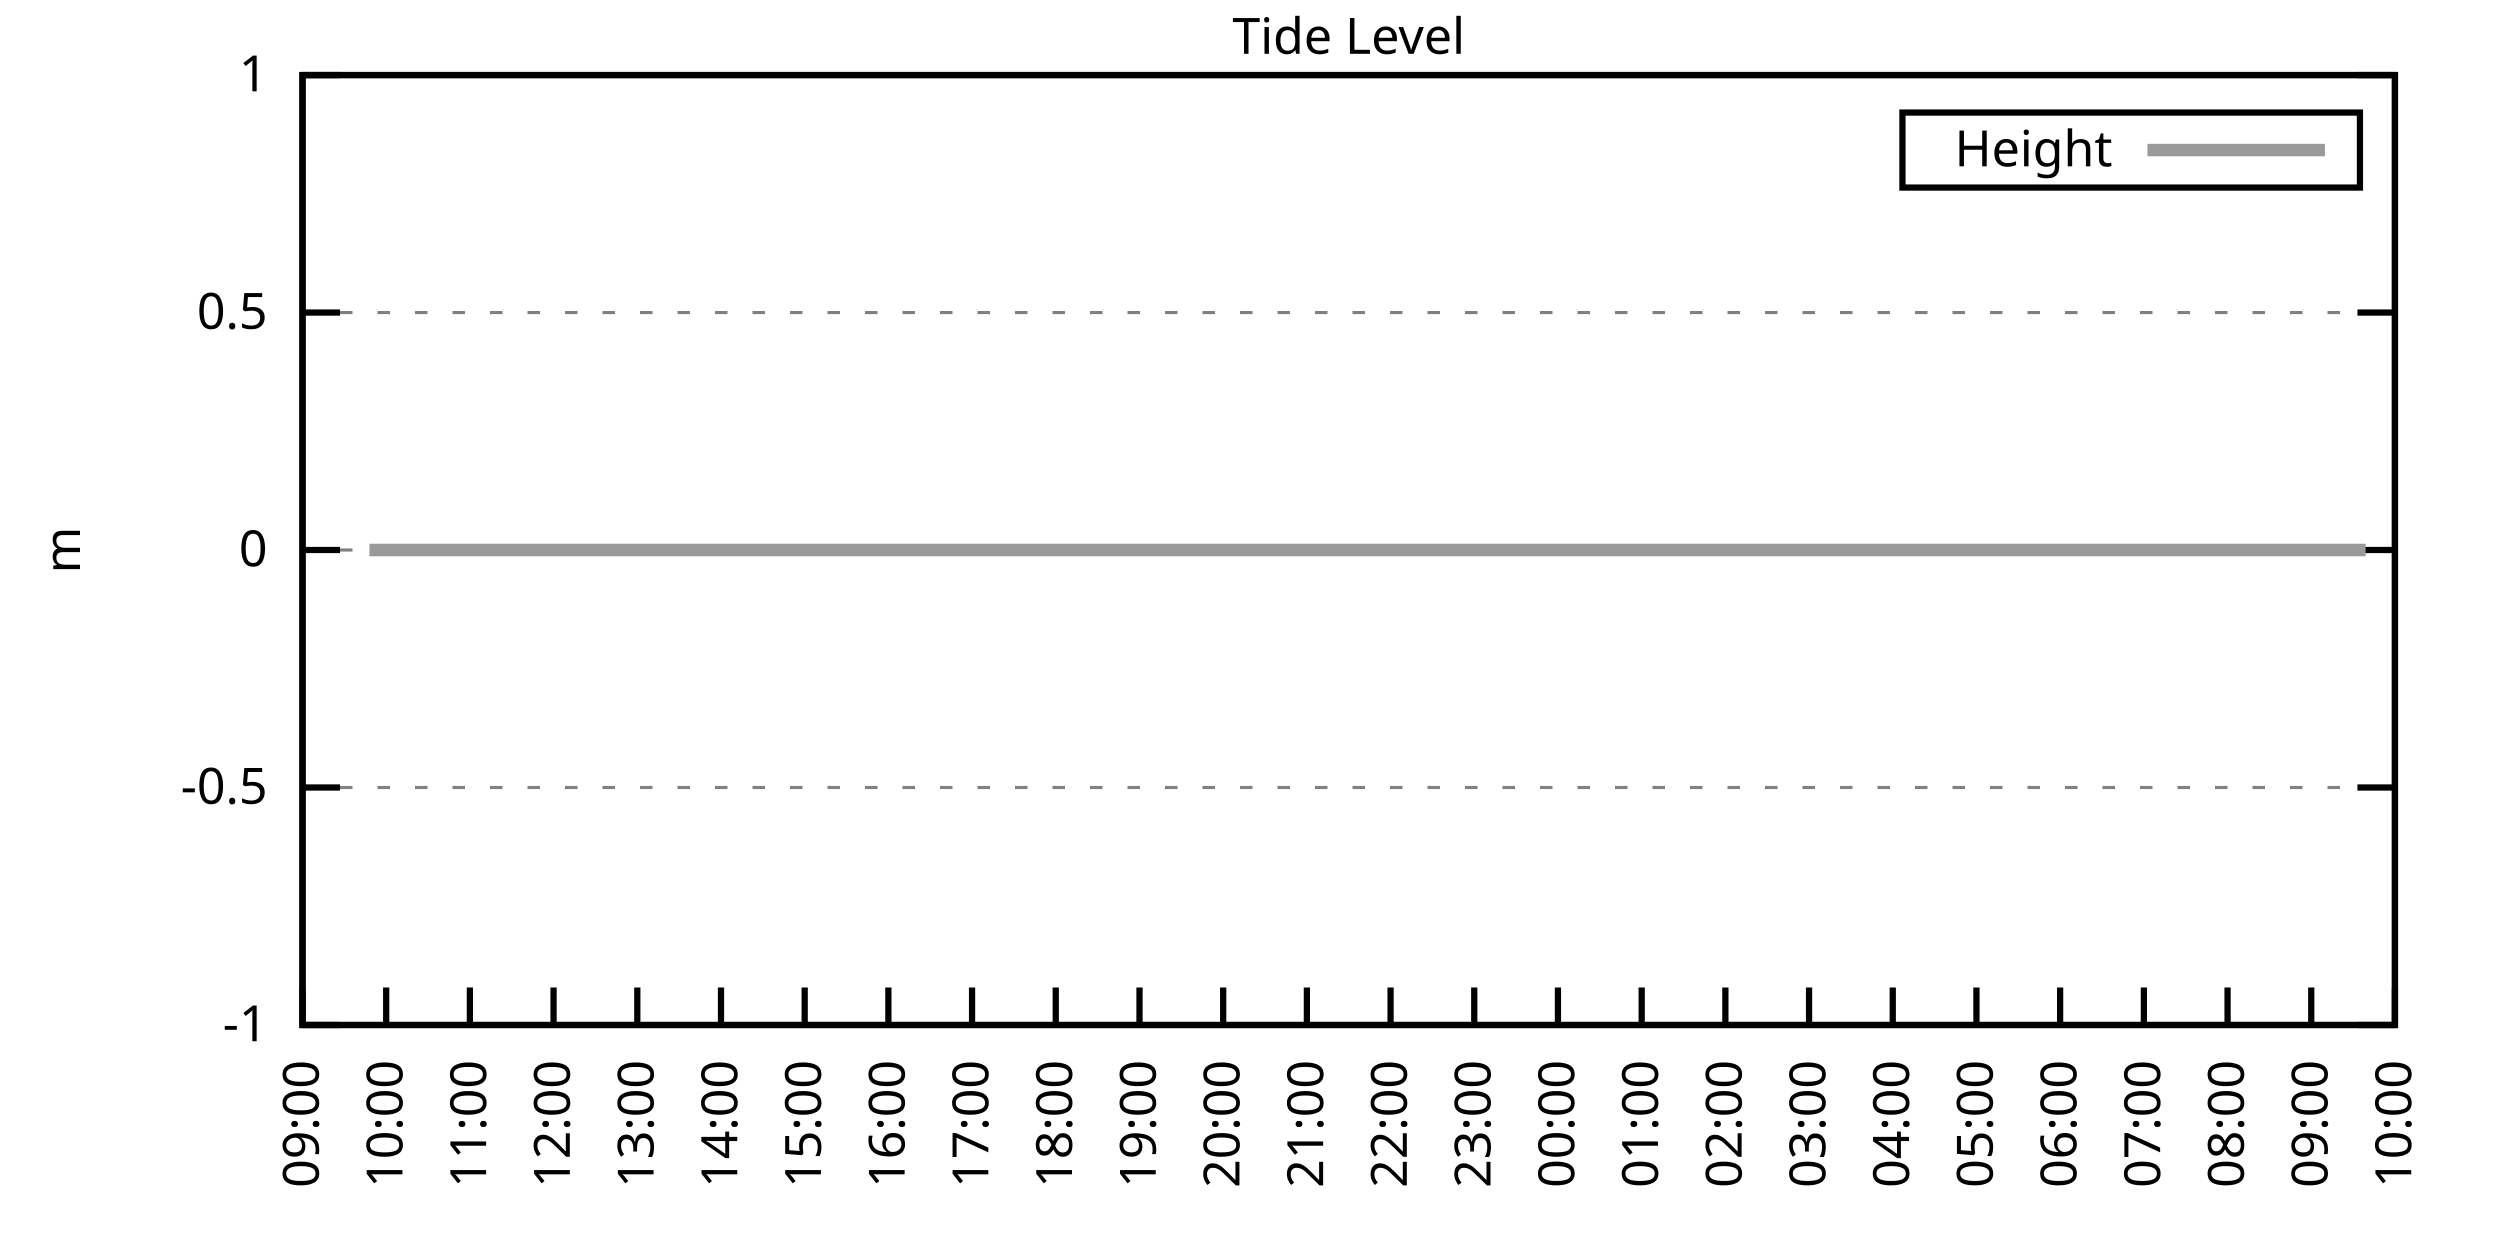
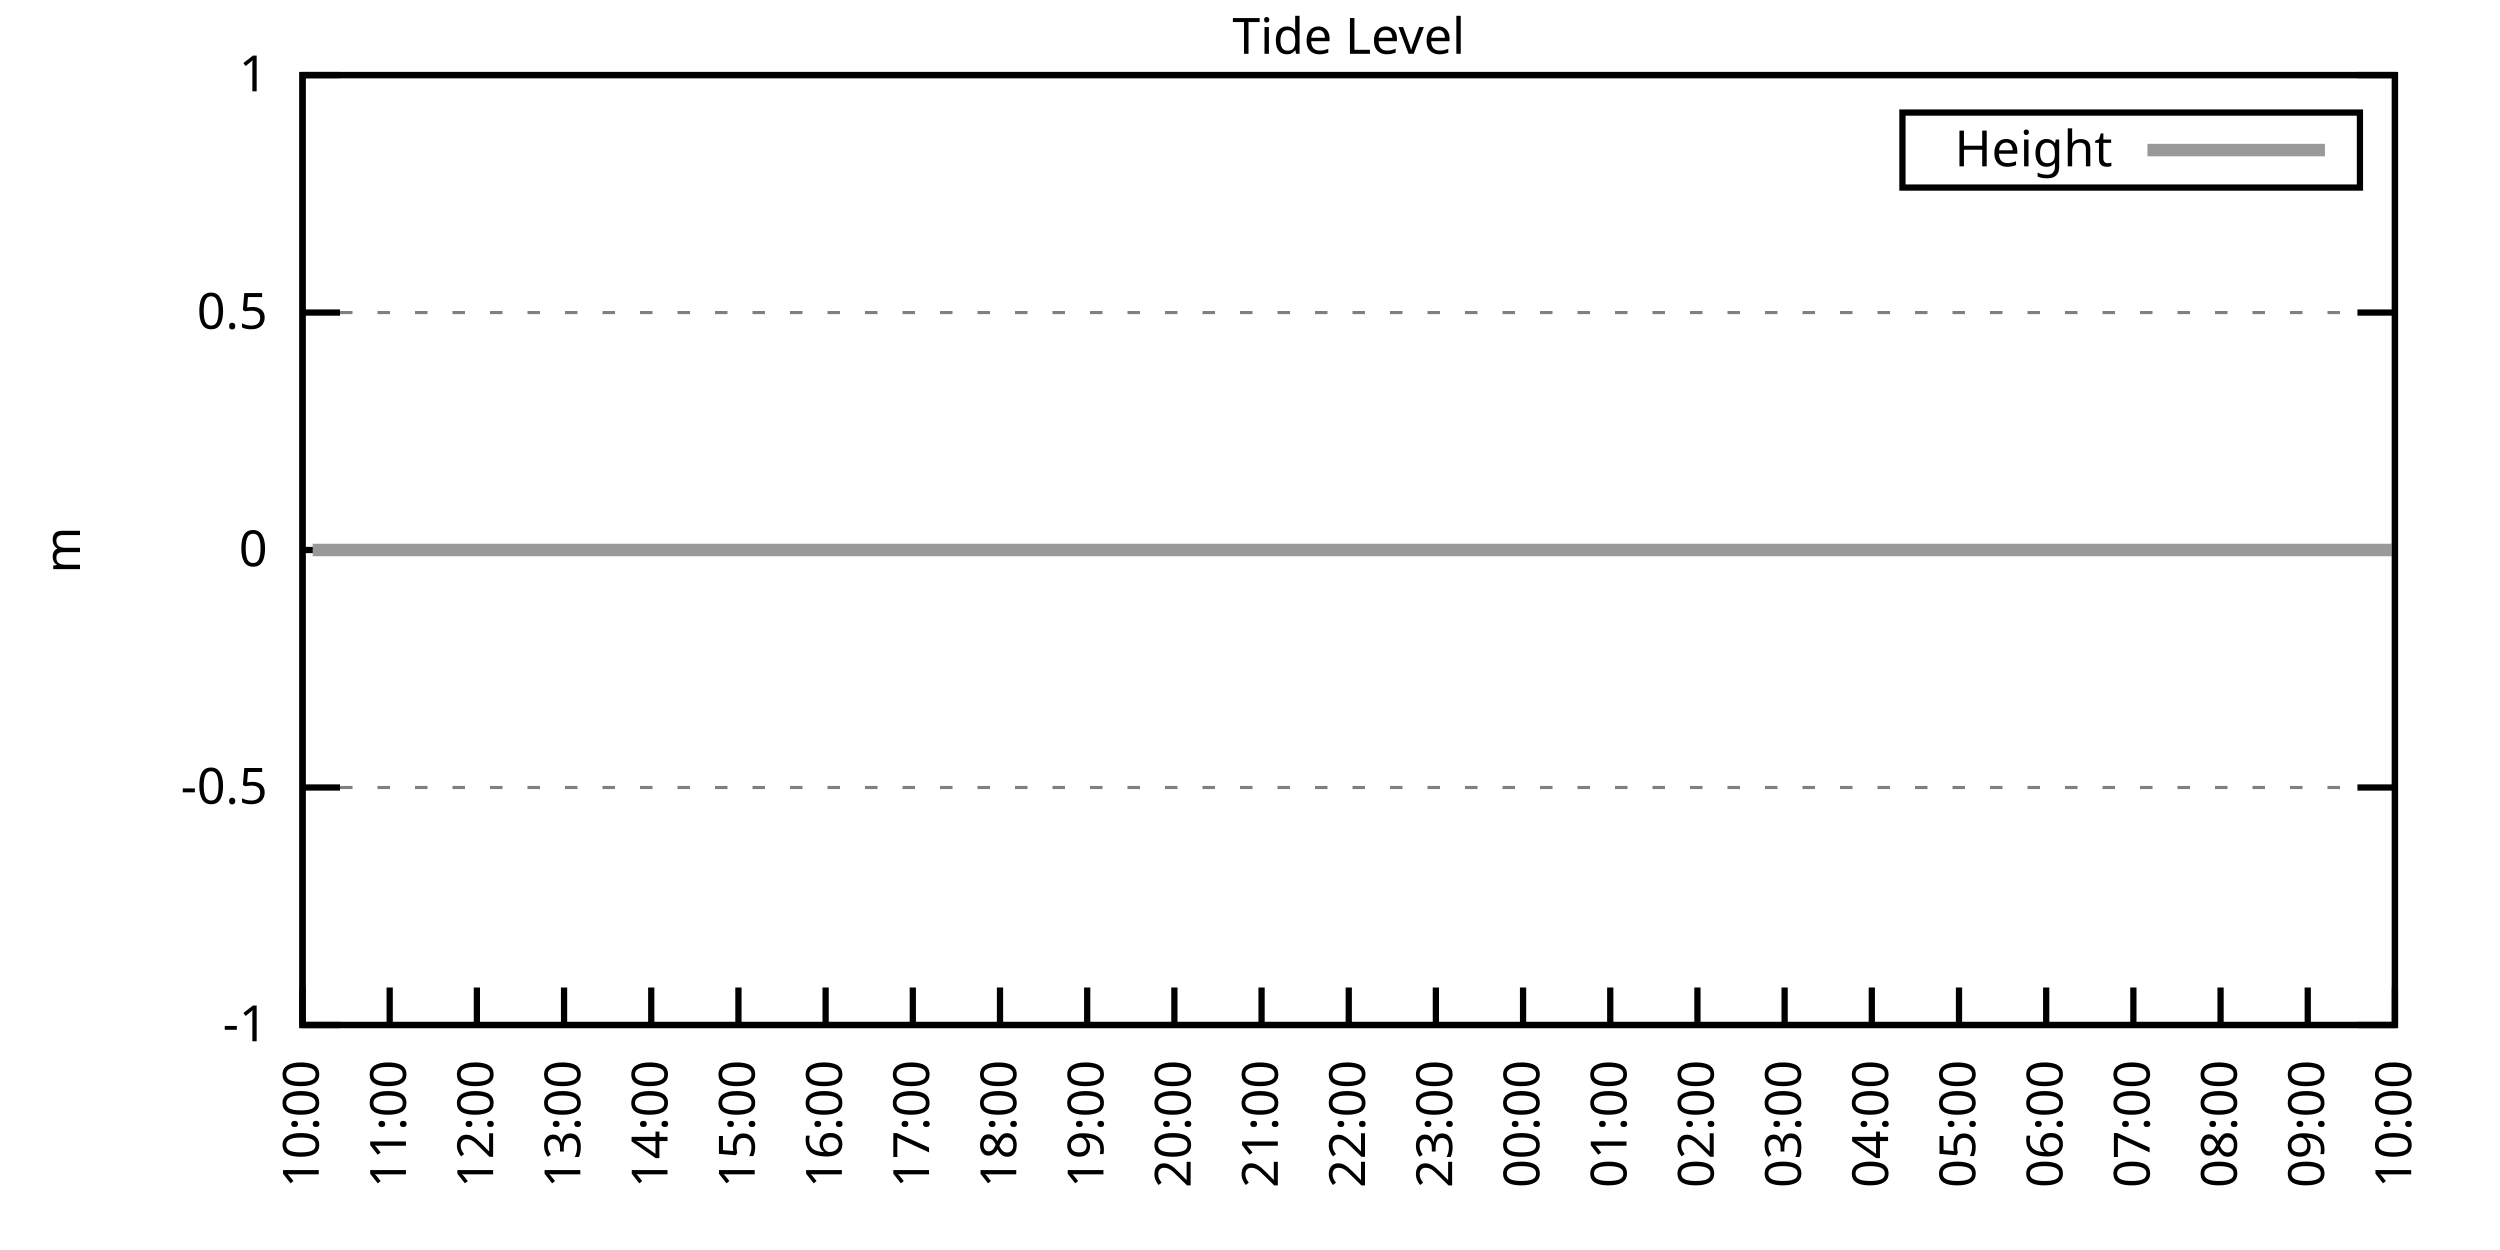
<svg xmlns="http://www.w3.org/2000/svg" xmlns:xlink="http://www.w3.org/1999/xlink" width="400" height="200" viewBox="0 0 400 200">
  <g id="gnuplot_canvas">
    <rect x="0" y="0" width="400" height="200" fill="none" />
    <defs>
      <circle id="gpDot" r="0.5" stroke-width="0.5" stroke="currentColor" />
      <path id="gpPt0" stroke-width="0.333" stroke="currentColor" d="M-1,0 h2 M0,-1 v2" />
      <path id="gpPt1" stroke-width="0.333" stroke="currentColor" d="M-1,-1 L1,1 M1,-1 L-1,1" />
      <path id="gpPt2" stroke-width="0.333" stroke="currentColor" d="M-1,0 L1,0 M0,-1 L0,1 M-1,-1 L1,1 M-1,1 L1,-1" />
      <rect id="gpPt3" stroke-width="0.333" stroke="currentColor" x="-1" y="-1" width="2" height="2" />
      <rect id="gpPt4" stroke-width="0.333" stroke="currentColor" fill="currentColor" x="-1" y="-1" width="2" height="2" />
      <circle id="gpPt5" stroke-width="0.333" stroke="currentColor" cx="0" cy="0" r="1" />
      <use xlink:href="#gpPt5" id="gpPt6" fill="currentColor" stroke="none" />
      <path id="gpPt7" stroke-width="0.333" stroke="currentColor" d="M0,-1.33 L-1.33,0.67 L1.33,0.67 z" />
      <use xlink:href="#gpPt7" id="gpPt8" fill="currentColor" stroke="none" />
      <use xlink:href="#gpPt7" id="gpPt9" stroke="currentColor" transform="rotate(180)" />
      <use xlink:href="#gpPt9" id="gpPt10" fill="currentColor" stroke="none" />
      <use xlink:href="#gpPt3" id="gpPt11" stroke="currentColor" transform="rotate(45)" />
      <use xlink:href="#gpPt11" id="gpPt12" fill="currentColor" stroke="none" />
      <path id="gpPt13" stroke-width="0.333" stroke="currentColor" d="M0,1.330 L1.265,0.411 L0.782,-1.067 L-0.782,-1.076 L-1.265,0.411 z" />
      <use xlink:href="#gpPt13" id="gpPt14" fill="currentColor" stroke="none" />
      <filter id="textbox" filterUnits="objectBoundingBox" x="0" y="0" height="1" width="1">
        <feFlood flood-color="white" flood-opacity="1" result="bgnd" />
        <feComposite in="SourceGraphic" in2="bgnd" operator="atop" />
      </filter>
      <filter id="greybox" filterUnits="objectBoundingBox" x="0" y="0" height="1" width="1">
        <feFlood flood-color="lightgrey" flood-opacity="1" result="grey" />
        <feComposite in="SourceGraphic" in2="grey" operator="atop" />
      </filter>
    </defs>
    <g fill="none" color="white" stroke="currentColor" stroke-width="1.00" stroke-linecap="butt" stroke-linejoin="miter">
</g>
    <g fill="none" color="black" stroke="currentColor" stroke-width="1.00" stroke-linecap="butt" stroke-linejoin="miter">
      <g stroke="none" shape-rendering="crispEdges">
        <polygon fill="rgb(255, 255, 255)" points="48.40,164.00 383.18,164.00 383.18,12.02 48.40,12.02 " />
      </g>
    </g>
    <g fill="none" color="black" stroke="currentColor" stroke-width="1.00" stroke-linecap="butt" stroke-linejoin="miter">
</g>
    <g fill="none" color="black" stroke="black" stroke-width="0.50" stroke-linecap="butt" stroke-linejoin="miter">
</g>
    <g fill="none" color="gray" stroke="currentColor" stroke-width="0.50" stroke-linecap="butt" stroke-linejoin="miter">
      <path stroke="gray" stroke-dasharray="2,4" class="gridline" d="M48.40,164.00 L383.19,164.00  " />
    </g>
    <g fill="none" color="gray" stroke="gray" stroke-width="1.00" stroke-linecap="butt" stroke-linejoin="miter">
</g>
    <g fill="none" color="black" stroke="currentColor" stroke-width="1.00" stroke-linecap="butt" stroke-linejoin="miter">
      <path stroke="black" d="M48.40,164.00 L54.40,164.00 M383.19,164.00 L377.19,164.00  " />
      <g transform="translate(42.80,166.60)" stroke="none" fill="black" font-family="Sans" font-size="8.00" text-anchor="end">
        <text>
          <tspan font-family="Sans">-1</tspan>
        </text>
      </g>
    </g>
    <g fill="none" color="black" stroke="currentColor" stroke-width="1.00" stroke-linecap="butt" stroke-linejoin="miter">
</g>
    <g fill="none" color="black" stroke="black" stroke-width="0.50" stroke-linecap="butt" stroke-linejoin="miter">
</g>
    <g fill="none" color="gray" stroke="currentColor" stroke-width="0.50" stroke-linecap="butt" stroke-linejoin="miter">
      <path stroke="gray" stroke-dasharray="2,4" class="gridline" d="M48.40,126.00 L383.19,126.00  " />
    </g>
    <g fill="none" color="gray" stroke="gray" stroke-width="1.00" stroke-linecap="butt" stroke-linejoin="miter">
</g>
    <g fill="none" color="black" stroke="currentColor" stroke-width="1.00" stroke-linecap="butt" stroke-linejoin="miter">
      <path stroke="black" d="M48.40,126.00 L54.40,126.00 M383.19,126.00 L377.19,126.00  " />
      <g transform="translate(42.80,128.60)" stroke="none" fill="black" font-family="Sans" font-size="8.00" text-anchor="end">
        <text>
          <tspan font-family="Sans">-0.5</tspan>
        </text>
      </g>
    </g>
    <g fill="none" color="black" stroke="currentColor" stroke-width="1.00" stroke-linecap="butt" stroke-linejoin="miter">
</g>
    <g fill="none" color="black" stroke="black" stroke-width="0.50" stroke-linecap="butt" stroke-linejoin="miter">
</g>
    <g fill="none" color="gray" stroke="currentColor" stroke-width="0.50" stroke-linecap="butt" stroke-linejoin="miter">
      <path stroke="gray" stroke-dasharray="2,4" class="gridline" d="M48.40,88.00 L383.19,88.00  " />
    </g>
    <g fill="none" color="gray" stroke="gray" stroke-width="1.00" stroke-linecap="butt" stroke-linejoin="miter">
</g>
    <g fill="none" color="black" stroke="currentColor" stroke-width="1.00" stroke-linecap="butt" stroke-linejoin="miter">
      <path stroke="black" d="M48.40,88.00 L54.40,88.00 M383.19,88.00 L377.19,88.00  " />
      <g transform="translate(42.80,90.60)" stroke="none" fill="black" font-family="Sans" font-size="8.00" text-anchor="end">
        <text>
          <tspan font-family="Sans"> 0</tspan>
        </text>
      </g>
    </g>
    <g fill="none" color="black" stroke="currentColor" stroke-width="1.00" stroke-linecap="butt" stroke-linejoin="miter">
</g>
    <g fill="none" color="black" stroke="black" stroke-width="0.50" stroke-linecap="butt" stroke-linejoin="miter">
</g>
    <g fill="none" color="gray" stroke="currentColor" stroke-width="0.50" stroke-linecap="butt" stroke-linejoin="miter">
      <path stroke="gray" stroke-dasharray="2,4" class="gridline" d="M48.40,50.01 L383.19,50.01  " />
    </g>
    <g fill="none" color="gray" stroke="gray" stroke-width="1.00" stroke-linecap="butt" stroke-linejoin="miter">
</g>
    <g fill="none" color="black" stroke="currentColor" stroke-width="1.00" stroke-linecap="butt" stroke-linejoin="miter">
      <path stroke="black" d="M48.40,50.01 L54.40,50.01 M383.19,50.01 L377.19,50.01  " />
      <g transform="translate(42.80,52.61)" stroke="none" fill="black" font-family="Sans" font-size="8.00" text-anchor="end">
        <text>
          <tspan font-family="Sans"> 0.5</tspan>
        </text>
      </g>
    </g>
    <g fill="none" color="black" stroke="currentColor" stroke-width="1.00" stroke-linecap="butt" stroke-linejoin="miter">
</g>
    <g fill="none" color="black" stroke="black" stroke-width="0.50" stroke-linecap="butt" stroke-linejoin="miter">
</g>
    <g fill="none" color="gray" stroke="currentColor" stroke-width="0.50" stroke-linecap="butt" stroke-linejoin="miter">
      <path stroke="gray" stroke-dasharray="2,4" class="gridline" d="M48.40,12.01 L383.19,12.01  " />
    </g>
    <g fill="none" color="gray" stroke="gray" stroke-width="1.00" stroke-linecap="butt" stroke-linejoin="miter">
</g>
    <g fill="none" color="black" stroke="currentColor" stroke-width="1.00" stroke-linecap="butt" stroke-linejoin="miter">
      <path stroke="black" d="M48.40,12.01 L54.40,12.01 M383.19,12.01 L377.19,12.01  " />
      <g transform="translate(42.80,14.61)" stroke="none" fill="black" font-family="Sans" font-size="8.00" text-anchor="end">
        <text>
          <tspan font-family="Sans"> 1</tspan>
        </text>
      </g>
    </g>
    <g fill="none" color="black" stroke="currentColor" stroke-width="1.00" stroke-linecap="butt" stroke-linejoin="miter">
      <path stroke="black" d="M48.40,164.00 L48.40,158.00  " />
      <g transform="translate(51.00,169.60) rotate(270.00)" stroke="none" fill="black" font-family="Sans" font-size="8.00" text-anchor="end">
        <text>
-           <tspan font-family="Sans">09:00</tspan>
-         </text>
-       </g>
-     </g>
-     <g fill="none" color="black" stroke="currentColor" stroke-width="1.00" stroke-linecap="butt" stroke-linejoin="miter">
-       <path stroke="black" d="M61.79,164.00 L61.79,158.00  " />
-       <g transform="translate(64.39,169.60) rotate(270.00)" stroke="none" fill="black" font-family="Sans" font-size="8.00" text-anchor="end">
-         <text>
          <tspan font-family="Sans">10:00</tspan>
        </text>
      </g>
    </g>
    <g fill="none" color="black" stroke="currentColor" stroke-width="1.00" stroke-linecap="butt" stroke-linejoin="miter">
-       <path stroke="black" d="M75.18,164.00 L75.18,158.00  " />
-       <g transform="translate(77.78,169.60) rotate(270.00)" stroke="none" fill="black" font-family="Sans" font-size="8.00" text-anchor="end">
+       <path stroke="black" d="M62.35,164.00 L62.35,158.00  " />
+       <g transform="translate(64.95,169.60) rotate(270.00)" stroke="none" fill="black" font-family="Sans" font-size="8.00" text-anchor="end">
        <text>
          <tspan font-family="Sans">11:00</tspan>
        </text>
      </g>
    </g>
    <g fill="none" color="black" stroke="currentColor" stroke-width="1.00" stroke-linecap="butt" stroke-linejoin="miter">
-       <path stroke="black" d="M88.57,164.00 L88.57,158.00  " />
-       <g transform="translate(91.17,169.60) rotate(270.00)" stroke="none" fill="black" font-family="Sans" font-size="8.00" text-anchor="end">
+       <path stroke="black" d="M76.30,164.00 L76.30,158.00  " />
+       <g transform="translate(78.90,169.60) rotate(270.00)" stroke="none" fill="black" font-family="Sans" font-size="8.00" text-anchor="end">
        <text>
          <tspan font-family="Sans">12:00</tspan>
        </text>
      </g>
    </g>
    <g fill="none" color="black" stroke="currentColor" stroke-width="1.00" stroke-linecap="butt" stroke-linejoin="miter">
-       <path stroke="black" d="M101.97,164.00 L101.97,158.00  " />
-       <g transform="translate(104.57,169.60) rotate(270.00)" stroke="none" fill="black" font-family="Sans" font-size="8.00" text-anchor="end">
+       <path stroke="black" d="M90.25,164.00 L90.25,158.00  " />
+       <g transform="translate(92.85,169.60) rotate(270.00)" stroke="none" fill="black" font-family="Sans" font-size="8.00" text-anchor="end">
        <text>
          <tspan font-family="Sans">13:00</tspan>
        </text>
      </g>
    </g>
    <g fill="none" color="black" stroke="currentColor" stroke-width="1.00" stroke-linecap="butt" stroke-linejoin="miter">
-       <path stroke="black" d="M115.36,164.00 L115.36,158.00  " />
-       <g transform="translate(117.96,169.60) rotate(270.00)" stroke="none" fill="black" font-family="Sans" font-size="8.00" text-anchor="end">
+       <path stroke="black" d="M104.20,164.00 L104.20,158.00  " />
+       <g transform="translate(106.80,169.60) rotate(270.00)" stroke="none" fill="black" font-family="Sans" font-size="8.00" text-anchor="end">
        <text>
          <tspan font-family="Sans">14:00</tspan>
        </text>
      </g>
    </g>
    <g fill="none" color="black" stroke="currentColor" stroke-width="1.00" stroke-linecap="butt" stroke-linejoin="miter">
-       <path stroke="black" d="M128.75,164.00 L128.75,158.00  " />
-       <g transform="translate(131.35,169.60) rotate(270.00)" stroke="none" fill="black" font-family="Sans" font-size="8.00" text-anchor="end">
+       <path stroke="black" d="M118.15,164.00 L118.15,158.00  " />
+       <g transform="translate(120.75,169.60) rotate(270.00)" stroke="none" fill="black" font-family="Sans" font-size="8.00" text-anchor="end">
        <text>
          <tspan font-family="Sans">15:00</tspan>
        </text>
      </g>
    </g>
    <g fill="none" color="black" stroke="currentColor" stroke-width="1.00" stroke-linecap="butt" stroke-linejoin="miter">
-       <path stroke="black" d="M142.14,164.00 L142.14,158.00  " />
-       <g transform="translate(144.74,169.60) rotate(270.00)" stroke="none" fill="black" font-family="Sans" font-size="8.00" text-anchor="end">
+       <path stroke="black" d="M132.10,164.00 L132.10,158.00  " />
+       <g transform="translate(134.70,169.60) rotate(270.00)" stroke="none" fill="black" font-family="Sans" font-size="8.00" text-anchor="end">
        <text>
          <tspan font-family="Sans">16:00</tspan>
        </text>
      </g>
    </g>
    <g fill="none" color="black" stroke="currentColor" stroke-width="1.00" stroke-linecap="butt" stroke-linejoin="miter">
-       <path stroke="black" d="M155.53,164.00 L155.53,158.00  " />
-       <g transform="translate(158.13,169.60) rotate(270.00)" stroke="none" fill="black" font-family="Sans" font-size="8.00" text-anchor="end">
+       <path stroke="black" d="M146.05,164.00 L146.05,158.00  " />
+       <g transform="translate(148.65,169.60) rotate(270.00)" stroke="none" fill="black" font-family="Sans" font-size="8.00" text-anchor="end">
        <text>
          <tspan font-family="Sans">17:00</tspan>
        </text>
      </g>
    </g>
    <g fill="none" color="black" stroke="currentColor" stroke-width="1.00" stroke-linecap="butt" stroke-linejoin="miter">
-       <path stroke="black" d="M168.92,164.00 L168.92,158.00  " />
-       <g transform="translate(171.52,169.60) rotate(270.00)" stroke="none" fill="black" font-family="Sans" font-size="8.00" text-anchor="end">
+       <path stroke="black" d="M160.00,164.00 L160.00,158.00  " />
+       <g transform="translate(162.60,169.60) rotate(270.00)" stroke="none" fill="black" font-family="Sans" font-size="8.00" text-anchor="end">
        <text>
          <tspan font-family="Sans">18:00</tspan>
        </text>
      </g>
    </g>
    <g fill="none" color="black" stroke="currentColor" stroke-width="1.00" stroke-linecap="butt" stroke-linejoin="miter">
-       <path stroke="black" d="M182.32,164.00 L182.32,158.00  " />
-       <g transform="translate(184.92,169.60) rotate(270.00)" stroke="none" fill="black" font-family="Sans" font-size="8.00" text-anchor="end">
+       <path stroke="black" d="M173.95,164.00 L173.95,158.00  " />
+       <g transform="translate(176.55,169.60) rotate(270.00)" stroke="none" fill="black" font-family="Sans" font-size="8.00" text-anchor="end">
        <text>
          <tspan font-family="Sans">19:00</tspan>
        </text>
      </g>
    </g>
    <g fill="none" color="black" stroke="currentColor" stroke-width="1.00" stroke-linecap="butt" stroke-linejoin="miter">
-       <path stroke="black" d="M195.71,164.00 L195.71,158.00  " />
-       <g transform="translate(198.31,169.60) rotate(270.00)" stroke="none" fill="black" font-family="Sans" font-size="8.00" text-anchor="end">
+       <path stroke="black" d="M187.90,164.00 L187.90,158.00  " />
+       <g transform="translate(190.50,169.60) rotate(270.00)" stroke="none" fill="black" font-family="Sans" font-size="8.00" text-anchor="end">
        <text>
          <tspan font-family="Sans">20:00</tspan>
        </text>
      </g>
    </g>
    <g fill="none" color="black" stroke="currentColor" stroke-width="1.00" stroke-linecap="butt" stroke-linejoin="miter">
-       <path stroke="black" d="M209.10,164.00 L209.10,158.00  " />
-       <g transform="translate(211.70,169.60) rotate(270.00)" stroke="none" fill="black" font-family="Sans" font-size="8.00" text-anchor="end">
+       <path stroke="black" d="M201.85,164.00 L201.85,158.00  " />
+       <g transform="translate(204.45,169.60) rotate(270.00)" stroke="none" fill="black" font-family="Sans" font-size="8.00" text-anchor="end">
        <text>
          <tspan font-family="Sans">21:00</tspan>
        </text>
      </g>
    </g>
    <g fill="none" color="black" stroke="currentColor" stroke-width="1.00" stroke-linecap="butt" stroke-linejoin="miter">
-       <path stroke="black" d="M222.49,164.00 L222.49,158.00  " />
-       <g transform="translate(225.09,169.60) rotate(270.00)" stroke="none" fill="black" font-family="Sans" font-size="8.00" text-anchor="end">
+       <path stroke="black" d="M215.80,164.00 L215.80,158.00  " />
+       <g transform="translate(218.40,169.60) rotate(270.00)" stroke="none" fill="black" font-family="Sans" font-size="8.00" text-anchor="end">
        <text>
          <tspan font-family="Sans">22:00</tspan>
        </text>
      </g>
    </g>
    <g fill="none" color="black" stroke="currentColor" stroke-width="1.00" stroke-linecap="butt" stroke-linejoin="miter">
-       <path stroke="black" d="M235.88,164.00 L235.88,158.00  " />
-       <g transform="translate(238.48,169.60) rotate(270.00)" stroke="none" fill="black" font-family="Sans" font-size="8.00" text-anchor="end">
+       <path stroke="black" d="M229.74,164.00 L229.74,158.00  " />
+       <g transform="translate(232.34,169.60) rotate(270.00)" stroke="none" fill="black" font-family="Sans" font-size="8.00" text-anchor="end">
        <text>
          <tspan font-family="Sans">23:00</tspan>
        </text>
      </g>
    </g>
    <g fill="none" color="black" stroke="currentColor" stroke-width="1.00" stroke-linecap="butt" stroke-linejoin="miter">
-       <path stroke="black" d="M249.27,164.00 L249.27,158.00  " />
-       <g transform="translate(251.87,169.60) rotate(270.00)" stroke="none" fill="black" font-family="Sans" font-size="8.00" text-anchor="end">
+       <path stroke="black" d="M243.69,164.00 L243.69,158.00  " />
+       <g transform="translate(246.29,169.60) rotate(270.00)" stroke="none" fill="black" font-family="Sans" font-size="8.00" text-anchor="end">
        <text>
          <tspan font-family="Sans">00:00</tspan>
        </text>
      </g>
    </g>
    <g fill="none" color="black" stroke="currentColor" stroke-width="1.00" stroke-linecap="butt" stroke-linejoin="miter">
-       <path stroke="black" d="M262.67,164.00 L262.67,158.00  " />
-       <g transform="translate(265.27,169.60) rotate(270.00)" stroke="none" fill="black" font-family="Sans" font-size="8.00" text-anchor="end">
+       <path stroke="black" d="M257.64,164.00 L257.64,158.00  " />
+       <g transform="translate(260.24,169.60) rotate(270.00)" stroke="none" fill="black" font-family="Sans" font-size="8.00" text-anchor="end">
        <text>
          <tspan font-family="Sans">01:00</tspan>
        </text>
      </g>
    </g>
    <g fill="none" color="black" stroke="currentColor" stroke-width="1.00" stroke-linecap="butt" stroke-linejoin="miter">
-       <path stroke="black" d="M276.06,164.00 L276.06,158.00  " />
-       <g transform="translate(278.66,169.60) rotate(270.00)" stroke="none" fill="black" font-family="Sans" font-size="8.00" text-anchor="end">
+       <path stroke="black" d="M271.59,164.00 L271.59,158.00  " />
+       <g transform="translate(274.19,169.60) rotate(270.00)" stroke="none" fill="black" font-family="Sans" font-size="8.00" text-anchor="end">
        <text>
          <tspan font-family="Sans">02:00</tspan>
        </text>
      </g>
    </g>
    <g fill="none" color="black" stroke="currentColor" stroke-width="1.00" stroke-linecap="butt" stroke-linejoin="miter">
-       <path stroke="black" d="M289.45,164.00 L289.45,158.00  " />
-       <g transform="translate(292.05,169.60) rotate(270.00)" stroke="none" fill="black" font-family="Sans" font-size="8.00" text-anchor="end">
+       <path stroke="black" d="M285.54,164.00 L285.54,158.00  " />
+       <g transform="translate(288.14,169.60) rotate(270.00)" stroke="none" fill="black" font-family="Sans" font-size="8.00" text-anchor="end">
        <text>
          <tspan font-family="Sans">03:00</tspan>
        </text>
      </g>
    </g>
    <g fill="none" color="black" stroke="currentColor" stroke-width="1.00" stroke-linecap="butt" stroke-linejoin="miter">
-       <path stroke="black" d="M302.84,164.00 L302.84,158.00  " />
-       <g transform="translate(305.44,169.60) rotate(270.00)" stroke="none" fill="black" font-family="Sans" font-size="8.00" text-anchor="end">
+       <path stroke="black" d="M299.49,164.00 L299.49,158.00  " />
+       <g transform="translate(302.09,169.60) rotate(270.00)" stroke="none" fill="black" font-family="Sans" font-size="8.00" text-anchor="end">
        <text>
          <tspan font-family="Sans">04:00</tspan>
        </text>
      </g>
    </g>
    <g fill="none" color="black" stroke="currentColor" stroke-width="1.00" stroke-linecap="butt" stroke-linejoin="miter">
-       <path stroke="black" d="M316.23,164.00 L316.23,158.00  " />
-       <g transform="translate(318.83,169.60) rotate(270.00)" stroke="none" fill="black" font-family="Sans" font-size="8.00" text-anchor="end">
+       <path stroke="black" d="M313.44,164.00 L313.44,158.00  " />
+       <g transform="translate(316.04,169.60) rotate(270.00)" stroke="none" fill="black" font-family="Sans" font-size="8.00" text-anchor="end">
        <text>
          <tspan font-family="Sans">05:00</tspan>
        </text>
      </g>
    </g>
    <g fill="none" color="black" stroke="currentColor" stroke-width="1.00" stroke-linecap="butt" stroke-linejoin="miter">
-       <path stroke="black" d="M329.62,164.00 L329.62,158.00  " />
-       <g transform="translate(332.22,169.60) rotate(270.00)" stroke="none" fill="black" font-family="Sans" font-size="8.00" text-anchor="end">
+       <path stroke="black" d="M327.39,164.00 L327.39,158.00  " />
+       <g transform="translate(329.99,169.60) rotate(270.00)" stroke="none" fill="black" font-family="Sans" font-size="8.00" text-anchor="end">
        <text>
          <tspan font-family="Sans">06:00</tspan>
        </text>
      </g>
    </g>
    <g fill="none" color="black" stroke="currentColor" stroke-width="1.00" stroke-linecap="butt" stroke-linejoin="miter">
-       <path stroke="black" d="M343.02,164.00 L343.02,158.00  " />
-       <g transform="translate(345.62,169.60) rotate(270.00)" stroke="none" fill="black" font-family="Sans" font-size="8.00" text-anchor="end">
+       <path stroke="black" d="M341.34,164.00 L341.34,158.00  " />
+       <g transform="translate(343.94,169.60) rotate(270.00)" stroke="none" fill="black" font-family="Sans" font-size="8.00" text-anchor="end">
        <text>
          <tspan font-family="Sans">07:00</tspan>
        </text>
      </g>
    </g>
    <g fill="none" color="black" stroke="currentColor" stroke-width="1.00" stroke-linecap="butt" stroke-linejoin="miter">
-       <path stroke="black" d="M356.41,164.00 L356.41,158.00  " />
-       <g transform="translate(359.01,169.60) rotate(270.00)" stroke="none" fill="black" font-family="Sans" font-size="8.00" text-anchor="end">
+       <path stroke="black" d="M355.29,164.00 L355.29,158.00  " />
+       <g transform="translate(357.89,169.60) rotate(270.00)" stroke="none" fill="black" font-family="Sans" font-size="8.00" text-anchor="end">
        <text>
          <tspan font-family="Sans">08:00</tspan>
        </text>
      </g>
    </g>
    <g fill="none" color="black" stroke="currentColor" stroke-width="1.00" stroke-linecap="butt" stroke-linejoin="miter">
-       <path stroke="black" d="M369.80,164.00 L369.80,158.00  " />
-       <g transform="translate(372.40,169.60) rotate(270.00)" stroke="none" fill="black" font-family="Sans" font-size="8.00" text-anchor="end">
+       <path stroke="black" d="M369.24,164.00 L369.24,158.00  " />
+       <g transform="translate(371.84,169.60) rotate(270.00)" stroke="none" fill="black" font-family="Sans" font-size="8.00" text-anchor="end">
        <text>
          <tspan font-family="Sans">09:00</tspan>
        </text>
      </g>
    </g>
    <g fill="none" color="black" stroke="currentColor" stroke-width="1.00" stroke-linecap="butt" stroke-linejoin="miter">
      <path stroke="black" d="M383.19,164.00 L383.19,158.00  " />
      <g transform="translate(385.79,169.60) rotate(270.00)" stroke="none" fill="black" font-family="Sans" font-size="8.00" text-anchor="end">
        <text>
          <tspan font-family="Sans">10:00</tspan>
        </text>
      </g>
    </g>
    <g fill="none" color="black" stroke="currentColor" stroke-width="1.00" stroke-linecap="butt" stroke-linejoin="miter">
</g>
    <g fill="none" color="black" stroke="currentColor" stroke-width="1.00" stroke-linecap="butt" stroke-linejoin="miter">
      <path stroke="black" d="M48.40,12.01 L48.40,164.00 L383.19,164.00 L383.19,12.01 L48.40,12.01 Z  " />
    </g>
    <g fill="none" color="black" stroke="currentColor" stroke-width="1.00" stroke-linecap="butt" stroke-linejoin="miter">
</g>
    <g fill="none" color="black" stroke="currentColor" stroke-width="1.00" stroke-linecap="butt" stroke-linejoin="miter">
      <path stroke="black" d="M304.39,30.01 L304.39,18.01 L377.59,18.01 L377.59,30.01 L304.39,30.01 Z  " />
    </g>
    <g id="Tide_level_plot_1">
      <g fill="none" color="white" stroke="black" stroke-width="2.00" stroke-linecap="butt" stroke-linejoin="miter">
</g>
      <g fill="none" color="black" stroke="currentColor" stroke-width="2.00" stroke-linecap="butt" stroke-linejoin="miter">
        <g transform="translate(337.99,26.61)" stroke="none" fill="black" font-family="Sans" font-size="8.00" text-anchor="end">
          <text>
            <tspan font-family="Sans">Height</tspan>
          </text>
        </g>
      </g>
      <g fill="none" color="black" stroke="currentColor" stroke-width="2.00" stroke-linecap="butt" stroke-linejoin="miter">
-         <path stroke="rgb(153, 153, 153)" d="M343.59,24.01 L371.99,24.01 M59.11,88.00 L61.57,88.00 L63.35,88.00 L66.03,88.00 L67.82,88.00 L70.27,88.00   L72.50,88.00 L74.74,88.00 L76.75,88.00 L79.20,88.00 L81.43,88.00 L83.66,88.00 L86.12,88.00 L88.13,88.00   L90.58,88.00 L92.59,88.00 L95.05,88.00 L96.83,88.00 L99.29,88.00 L101.74,88.00 L103.53,88.00 L105.98,88.00   L108.22,88.00 L110.45,88.00 L112.68,88.00 L115.13,88.00 L117.14,88.00 L119.38,88.00 L121.83,88.00 L123.62,88.00   L125.85,88.00 L128.30,88.00 L130.76,88.00 L132.54,88.00 L135.22,88.00 L137.23,88.00 L139.46,88.00 L141.92,88.00   L143.93,88.00 L146.38,88.00 L148.39,88.00 L150.62,88.00 L153.08,88.00 L155.31,88.00 L157.32,88.00 L159.77,88.00   L162.01,88.00 L164.24,88.00 L166.25,88.00 L168.70,88.00 L170.71,88.00 L173.17,88.00 L175.17,88.00 L177.41,88.00   L179.86,88.00 L181.87,88.00 L184.32,88.00 L186.33,88.00 L188.57,88.00 L190.80,88.00 L192.81,88.00 L195.26,88.00   L197.72,88.00 L199.73,88.00 L201.96,88.00 L203.97,88.00 L206.20,88.00 L208.65,88.00 L211.11,88.00 L212.89,88.00   L215.35,88.00 L217.80,88.00 L219.81,88.00 L221.82,88.00 L224.28,88.00 L226.51,88.00 L228.96,88.00 L230.97,88.00   L233.20,88.00 L235.44,88.00 L237.44,88.00 L239.90,88.00 L242.36,88.00 L244.14,88.00 L246.82,88.00 L249.05,88.00   L251.28,88.00 L253.07,88.00 L255.52,88.00 L257.76,88.00 L259.99,88.00 L262.44,88.00 L264.45,88.00 L266.46,88.00   L268.92,88.00 L271.15,88.00 L273.38,88.00 L275.61,88.00 L278.07,88.00 L280.30,88.00 L282.31,88.00 L284.76,88.00   L286.77,88.00 L289.23,88.00 L291.23,88.00 L293.69,88.00 L295.48,88.00 L297.93,88.00 L300.39,88.00 L302.62,88.00   L304.63,88.00 L307.08,88.00 L309.09,88.00 L311.32,88.00 L313.55,88.00 L316.01,88.00 L318.24,88.00 L320.47,88.00   L322.48,88.00 L324.71,88.00 L327.17,88.00 L329.18,88.00 L331.63,88.00 L333.64,88.00 L335.87,88.00 L338.33,88.00   L340.56,88.00 L342.57,88.00 L345.02,88.00 L347.26,88.00 L349.49,88.00 L351.50,88.00 L353.73,88.00 L356.18,88.00   L357.97,88.00 L360.42,88.00 L362.66,88.00 L365.11,88.00 L367.12,88.00 L369.35,88.00 L371.81,88.00 L374.04,88.00   L376.05,88.00 L378.50,88.00  " />
+         <path stroke="rgb(153, 153, 153)" d="M343.59,24.01 L371.99,24.01 M50.03,88.00 L52.82,88.00 L54.68,88.00 L57.23,88.00 L59.56,88.00 L61.88,88.00   L63.98,88.00 L66.53,88.00 L68.86,88.00 L71.18,88.00 L73.74,88.00 L75.83,88.00 L78.39,88.00 L80.48,88.00   L83.04,88.00 L84.90,88.00 L87.46,88.00 L90.02,88.00 L91.88,88.00 L94.43,88.00 L96.76,88.00 L99.08,88.00   L101.41,88.00 L103.97,88.00 L106.06,88.00 L108.38,88.00 L110.94,88.00 L112.80,88.00 L115.13,88.00 L117.68,88.00   L120.24,88.00 L122.10,88.00 L124.89,88.00 L126.98,88.00 L129.31,88.00 L131.87,88.00 L133.96,88.00 L136.51,88.00   L138.61,88.00 L140.93,88.00 L143.49,88.00 L145.81,88.00 L147.91,88.00 L150.46,88.00 L152.79,88.00 L155.11,88.00   L157.21,88.00 L159.76,88.00 L161.86,88.00 L164.41,88.00 L166.51,88.00 L168.83,88.00 L171.39,88.00 L173.48,88.00   L176.04,88.00 L178.13,88.00 L180.46,88.00 L182.78,88.00 L184.87,88.00 L187.43,88.00 L189.99,88.00 L192.08,88.00   L194.41,88.00 L196.50,88.00 L198.82,88.00 L201.38,88.00 L203.94,88.00 L205.80,88.00 L208.36,88.00 L210.91,88.00   L213.01,88.00 L215.10,88.00 L217.65,88.00 L219.98,88.00 L222.54,88.00 L224.63,88.00 L226.95,88.00 L229.28,88.00   L231.37,88.00 L233.93,88.00 L236.49,88.00 L238.35,88.00 L241.14,88.00 L243.46,88.00 L245.79,88.00 L247.65,88.00   L250.20,88.00 L252.53,88.00 L254.85,88.00 L257.41,88.00 L259.50,88.00 L261.60,88.00 L264.15,88.00 L266.48,88.00   L268.80,88.00 L271.13,88.00 L273.69,88.00 L276.01,88.00 L278.10,88.00 L280.66,88.00 L282.75,88.00 L285.31,88.00   L287.40,88.00 L289.96,88.00 L291.82,88.00 L294.38,88.00 L296.94,88.00 L299.26,88.00 L301.35,88.00 L303.91,88.00   L306.00,88.00 L308.33,88.00 L310.65,88.00 L313.21,88.00 L315.53,88.00 L317.86,88.00 L319.95,88.00 L322.28,88.00   L324.83,88.00 L326.93,88.00 L329.48,88.00 L331.58,88.00 L333.90,88.00 L336.46,88.00 L338.78,88.00 L340.88,88.00   L343.43,88.00 L345.76,88.00 L348.08,88.00 L350.18,88.00 L352.50,88.00 L355.06,88.00 L356.92,88.00 L359.48,88.00   L361.80,88.00 L364.36,88.00 L366.45,88.00 L368.78,88.00 L371.33,88.00 L373.66,88.00 L375.75,88.00 L378.31,88.00   L380.63,88.00 L382.96,88.00  " />
      </g>
    </g>
    <g fill="none" color="black" stroke="currentColor" stroke-width="2.00" stroke-linecap="butt" stroke-linejoin="miter">
</g>
    <g fill="none" color="black" stroke="black" stroke-width="1.00" stroke-linecap="butt" stroke-linejoin="miter">
</g>
    <g fill="none" color="black" stroke="currentColor" stroke-width="1.00" stroke-linecap="butt" stroke-linejoin="miter">
      <path stroke="black" d="M48.40,12.01 L48.40,164.00 L383.19,164.00 L383.19,12.01 L48.40,12.01 Z  " />
      <g transform="translate(12.80,88.01) rotate(270.00)" stroke="none" fill="black" font-family="Sans" font-size="8.00" text-anchor="middle">
        <text>
          <tspan font-family="Sans">m</tspan>
        </text>
      </g>
    </g>
    <g fill="none" color="black" stroke="currentColor" stroke-width="1.00" stroke-linecap="butt" stroke-linejoin="miter">
</g>
    <g fill="none" color="black" stroke="currentColor" stroke-width="1.00" stroke-linecap="butt" stroke-linejoin="miter">
      <g transform="translate(215.79,8.61)" stroke="none" fill="black" font-family="Sans" font-size="8.00" text-anchor="middle">
        <text>
          <tspan font-family="Sans">Tide Level</tspan>
        </text>
      </g>
    </g>
    <g fill="none" color="black" stroke="currentColor" stroke-width="1.00" stroke-linecap="butt" stroke-linejoin="miter">
</g>
  </g>
</svg>
